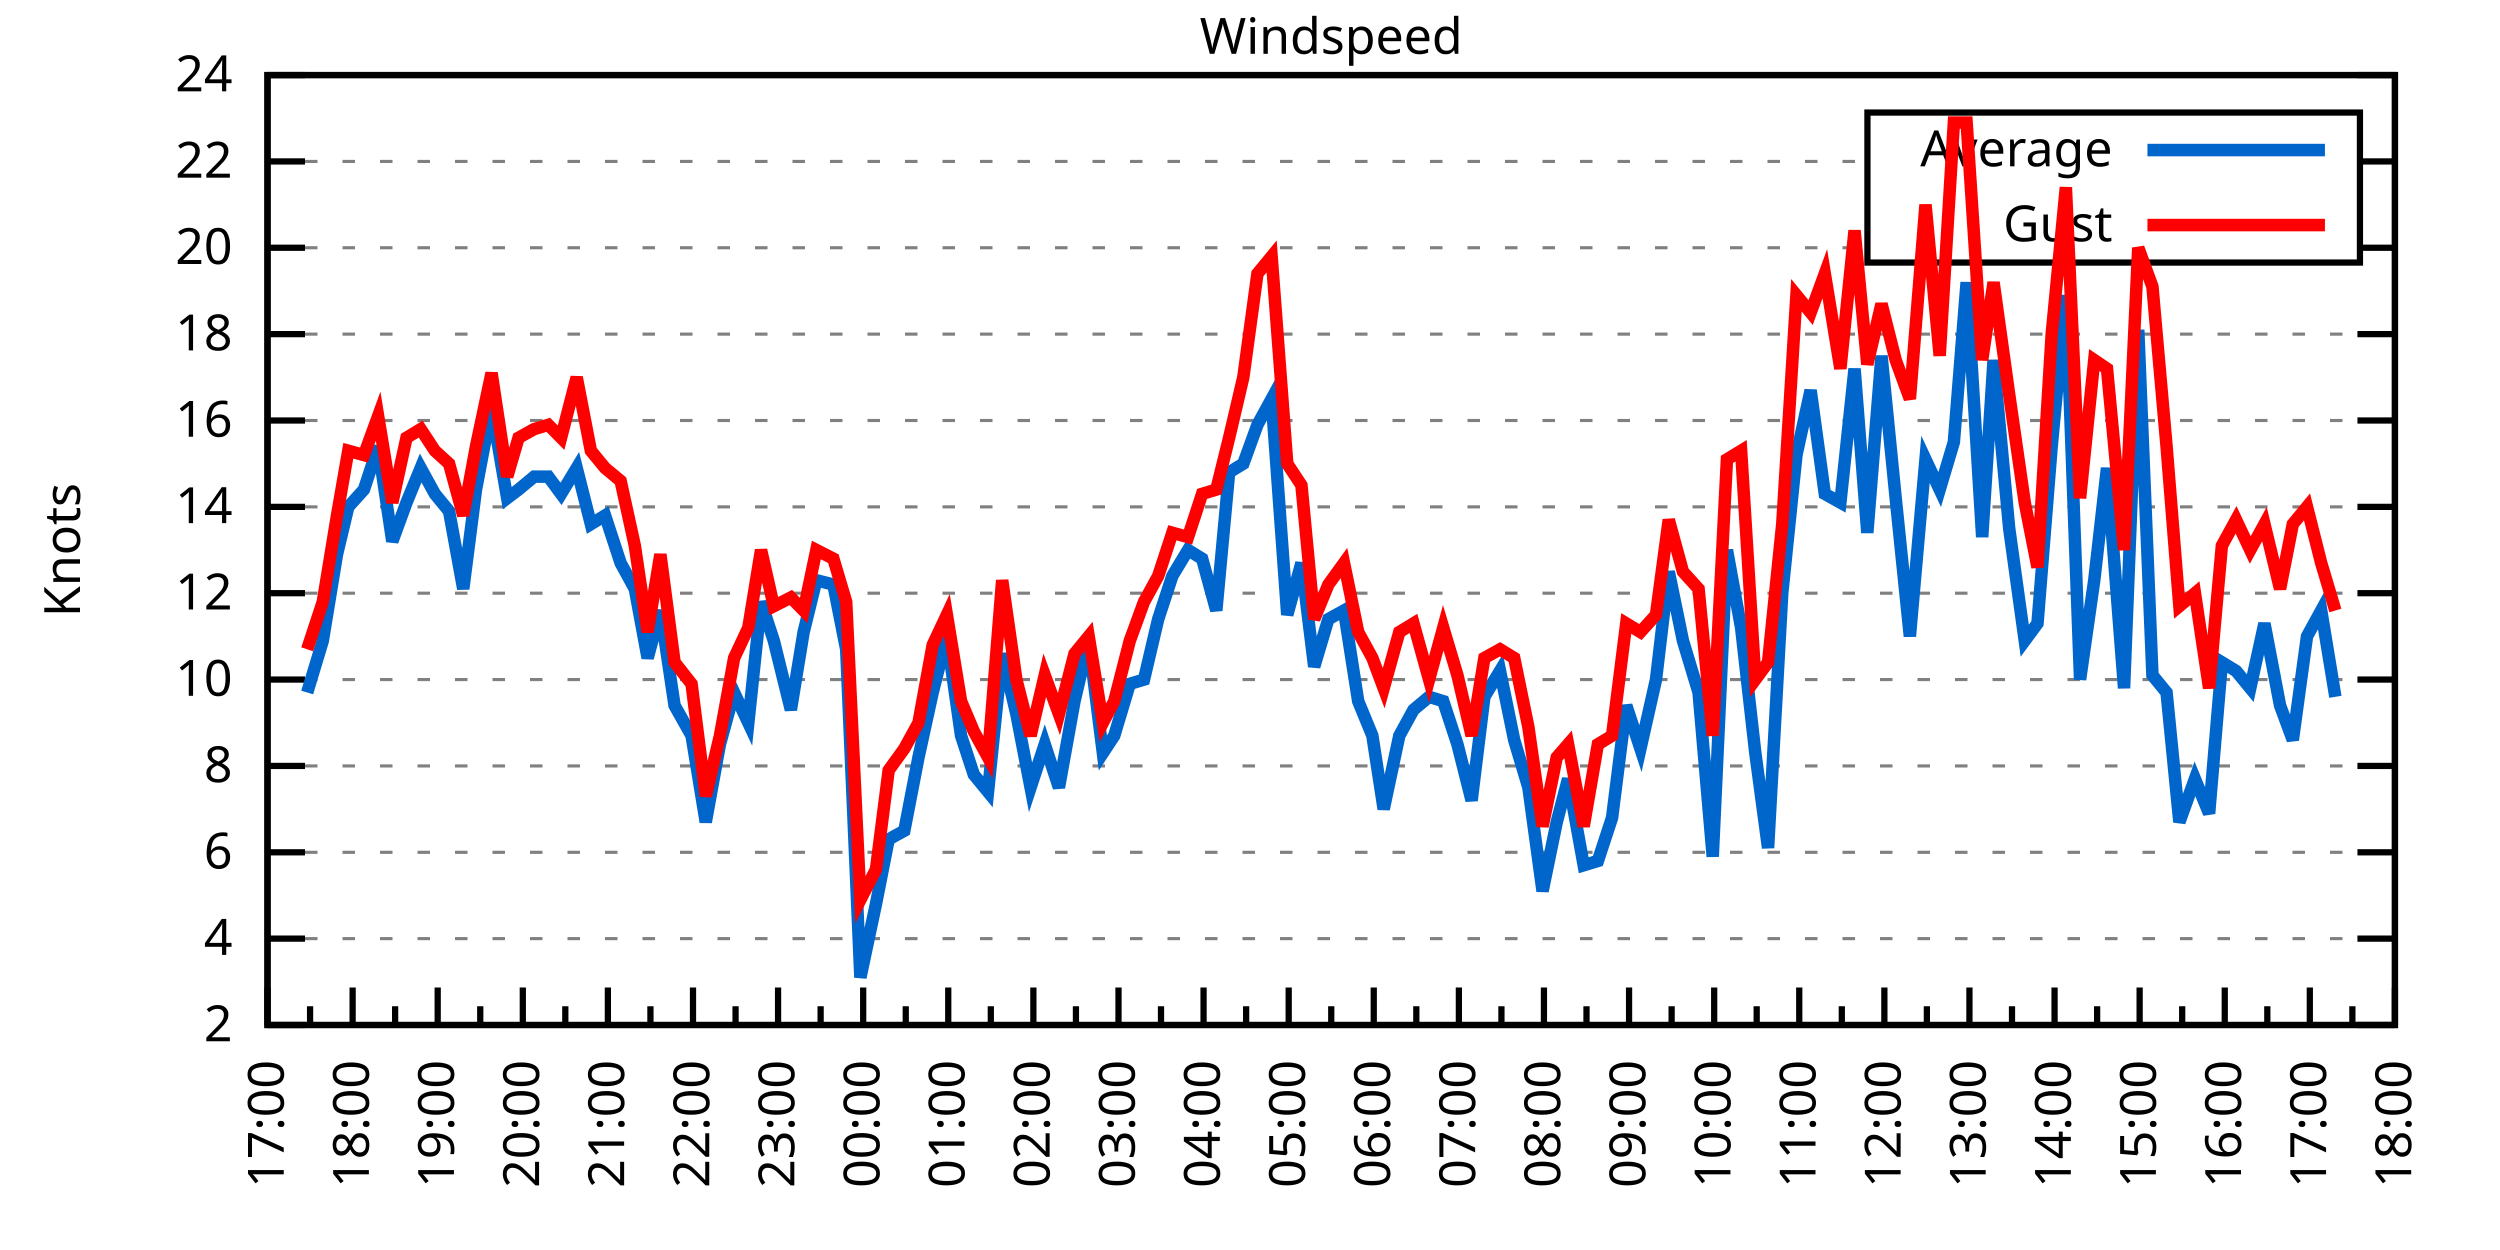
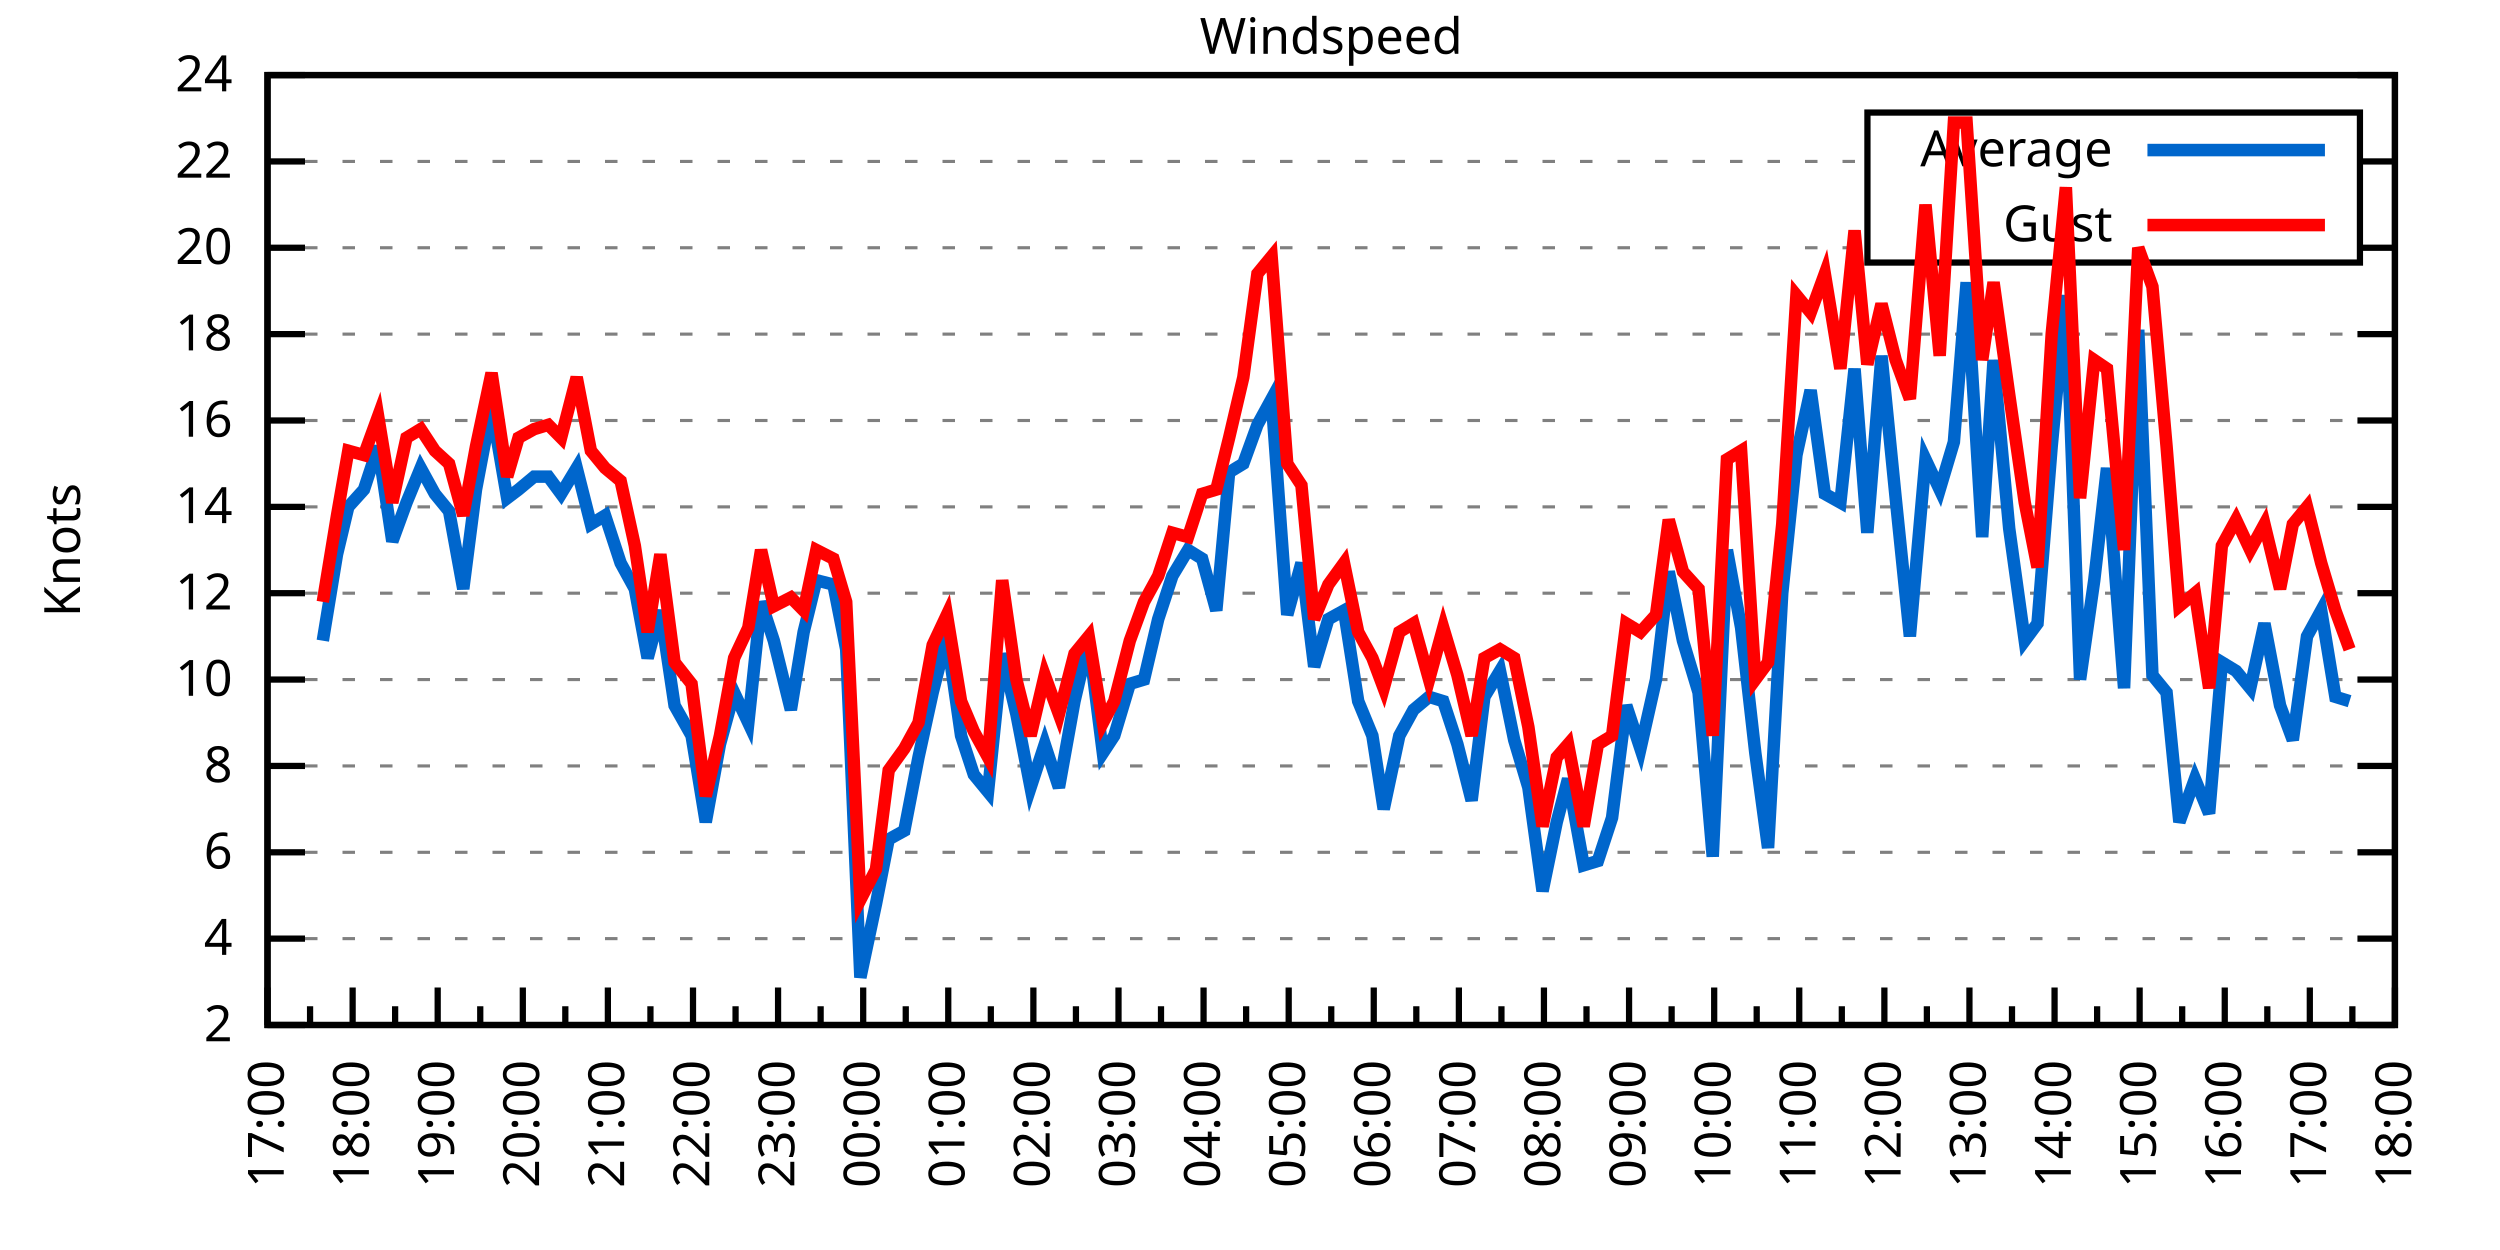
<svg xmlns="http://www.w3.org/2000/svg" xmlns:xlink="http://www.w3.org/1999/xlink" width="400" height="200" viewBox="0 0 400 200">
  <g id="gnuplot_canvas">
    <rect x="0" y="0" width="400" height="200" fill="none" />
    <defs>
      <circle id="gpDot" r="0.5" stroke-width="0.5" stroke="currentColor" />
      <path id="gpPt0" stroke-width="0.333" stroke="currentColor" d="M-1,0 h2 M0,-1 v2" />
      <path id="gpPt1" stroke-width="0.333" stroke="currentColor" d="M-1,-1 L1,1 M1,-1 L-1,1" />
      <path id="gpPt2" stroke-width="0.333" stroke="currentColor" d="M-1,0 L1,0 M0,-1 L0,1 M-1,-1 L1,1 M-1,1 L1,-1" />
      <rect id="gpPt3" stroke-width="0.333" stroke="currentColor" x="-1" y="-1" width="2" height="2" />
      <rect id="gpPt4" stroke-width="0.333" stroke="currentColor" fill="currentColor" x="-1" y="-1" width="2" height="2" />
      <circle id="gpPt5" stroke-width="0.333" stroke="currentColor" cx="0" cy="0" r="1" />
      <use xlink:href="#gpPt5" id="gpPt6" fill="currentColor" stroke="none" />
      <path id="gpPt7" stroke-width="0.333" stroke="currentColor" d="M0,-1.33 L-1.33,0.67 L1.33,0.67 z" />
      <use xlink:href="#gpPt7" id="gpPt8" fill="currentColor" stroke="none" />
      <use xlink:href="#gpPt7" id="gpPt9" stroke="currentColor" transform="rotate(180)" />
      <use xlink:href="#gpPt9" id="gpPt10" fill="currentColor" stroke="none" />
      <use xlink:href="#gpPt3" id="gpPt11" stroke="currentColor" transform="rotate(45)" />
      <use xlink:href="#gpPt11" id="gpPt12" fill="currentColor" stroke="none" />
      <path id="gpPt13" stroke-width="0.333" stroke="currentColor" d="M0,1.330 L1.265,0.411 L0.782,-1.067 L-0.782,-1.076 L-1.265,0.411 z" />
      <use xlink:href="#gpPt13" id="gpPt14" fill="currentColor" stroke="none" />
      <filter id="textbox" filterUnits="objectBoundingBox" x="0" y="0" height="1" width="1">
        <feFlood flood-color="white" flood-opacity="1" result="bgnd" />
        <feComposite in="SourceGraphic" in2="bgnd" operator="atop" />
      </filter>
      <filter id="greybox" filterUnits="objectBoundingBox" x="0" y="0" height="1" width="1">
        <feFlood flood-color="lightgrey" flood-opacity="1" result="grey" />
        <feComposite in="SourceGraphic" in2="grey" operator="atop" />
      </filter>
    </defs>
    <g fill="none" color="white" stroke="currentColor" stroke-width="1.00" stroke-linecap="butt" stroke-linejoin="miter">
</g>
    <g fill="none" color="black" stroke="currentColor" stroke-width="1.00" stroke-linecap="butt" stroke-linejoin="miter">
      <g stroke="none" shape-rendering="crispEdges">
        <polygon fill="rgb(255, 255, 255)" points="42.80,164.00 383.18,164.00 383.18,12.02 42.80,12.02 " />
      </g>
    </g>
    <g fill="none" color="black" stroke="currentColor" stroke-width="1.00" stroke-linecap="butt" stroke-linejoin="miter">
</g>
    <g fill="none" color="black" stroke="black" stroke-width="0.50" stroke-linecap="butt" stroke-linejoin="miter">
</g>
    <g fill="none" color="gray" stroke="currentColor" stroke-width="0.50" stroke-linecap="butt" stroke-linejoin="miter">
      <path stroke="gray" stroke-dasharray="2,4" class="gridline" d="M42.80,164.00 L383.19,164.00  " />
    </g>
    <g fill="none" color="gray" stroke="gray" stroke-width="1.00" stroke-linecap="butt" stroke-linejoin="miter">
</g>
    <g fill="none" color="black" stroke="currentColor" stroke-width="1.00" stroke-linecap="butt" stroke-linejoin="miter">
      <path stroke="black" d="M42.80,164.00 L48.80,164.00 M383.19,164.00 L377.19,164.00  " />
      <g transform="translate(37.20,166.60)" stroke="none" fill="black" font-family="Sans" font-size="8.00" text-anchor="end">
        <text>
          <tspan font-family="Sans"> 2</tspan>
        </text>
      </g>
    </g>
    <g fill="none" color="black" stroke="currentColor" stroke-width="1.00" stroke-linecap="butt" stroke-linejoin="miter">
</g>
    <g fill="none" color="black" stroke="black" stroke-width="0.50" stroke-linecap="butt" stroke-linejoin="miter">
</g>
    <g fill="none" color="gray" stroke="currentColor" stroke-width="0.50" stroke-linecap="butt" stroke-linejoin="miter">
      <path stroke="gray" stroke-dasharray="2,4" class="gridline" d="M42.80,150.18 L383.19,150.18  " />
    </g>
    <g fill="none" color="gray" stroke="gray" stroke-width="1.00" stroke-linecap="butt" stroke-linejoin="miter">
</g>
    <g fill="none" color="black" stroke="currentColor" stroke-width="1.00" stroke-linecap="butt" stroke-linejoin="miter">
      <path stroke="black" d="M42.80,150.18 L48.80,150.18 M383.19,150.18 L377.19,150.18  " />
      <g transform="translate(37.20,152.78)" stroke="none" fill="black" font-family="Sans" font-size="8.00" text-anchor="end">
        <text>
          <tspan font-family="Sans"> 4</tspan>
        </text>
      </g>
    </g>
    <g fill="none" color="black" stroke="currentColor" stroke-width="1.00" stroke-linecap="butt" stroke-linejoin="miter">
</g>
    <g fill="none" color="black" stroke="black" stroke-width="0.50" stroke-linecap="butt" stroke-linejoin="miter">
</g>
    <g fill="none" color="gray" stroke="currentColor" stroke-width="0.50" stroke-linecap="butt" stroke-linejoin="miter">
      <path stroke="gray" stroke-dasharray="2,4" class="gridline" d="M42.80,136.37 L383.19,136.37  " />
    </g>
    <g fill="none" color="gray" stroke="gray" stroke-width="1.00" stroke-linecap="butt" stroke-linejoin="miter">
</g>
    <g fill="none" color="black" stroke="currentColor" stroke-width="1.00" stroke-linecap="butt" stroke-linejoin="miter">
      <path stroke="black" d="M42.80,136.37 L48.80,136.37 M383.19,136.37 L377.19,136.37  " />
      <g transform="translate(37.20,138.97)" stroke="none" fill="black" font-family="Sans" font-size="8.00" text-anchor="end">
        <text>
          <tspan font-family="Sans"> 6</tspan>
        </text>
      </g>
    </g>
    <g fill="none" color="black" stroke="currentColor" stroke-width="1.00" stroke-linecap="butt" stroke-linejoin="miter">
</g>
    <g fill="none" color="black" stroke="black" stroke-width="0.50" stroke-linecap="butt" stroke-linejoin="miter">
</g>
    <g fill="none" color="gray" stroke="currentColor" stroke-width="0.50" stroke-linecap="butt" stroke-linejoin="miter">
      <path stroke="gray" stroke-dasharray="2,4" class="gridline" d="M42.80,122.55 L383.19,122.55  " />
    </g>
    <g fill="none" color="gray" stroke="gray" stroke-width="1.00" stroke-linecap="butt" stroke-linejoin="miter">
</g>
    <g fill="none" color="black" stroke="currentColor" stroke-width="1.00" stroke-linecap="butt" stroke-linejoin="miter">
      <path stroke="black" d="M42.80,122.55 L48.80,122.55 M383.19,122.55 L377.19,122.55  " />
      <g transform="translate(37.20,125.15)" stroke="none" fill="black" font-family="Sans" font-size="8.00" text-anchor="end">
        <text>
          <tspan font-family="Sans"> 8</tspan>
        </text>
      </g>
    </g>
    <g fill="none" color="black" stroke="currentColor" stroke-width="1.00" stroke-linecap="butt" stroke-linejoin="miter">
</g>
    <g fill="none" color="black" stroke="black" stroke-width="0.50" stroke-linecap="butt" stroke-linejoin="miter">
</g>
    <g fill="none" color="gray" stroke="currentColor" stroke-width="0.50" stroke-linecap="butt" stroke-linejoin="miter">
      <path stroke="gray" stroke-dasharray="2,4" class="gridline" d="M42.80,108.73 L383.19,108.73  " />
    </g>
    <g fill="none" color="gray" stroke="gray" stroke-width="1.00" stroke-linecap="butt" stroke-linejoin="miter">
</g>
    <g fill="none" color="black" stroke="currentColor" stroke-width="1.00" stroke-linecap="butt" stroke-linejoin="miter">
      <path stroke="black" d="M42.80,108.73 L48.80,108.73 M383.19,108.73 L377.19,108.73  " />
      <g transform="translate(37.20,111.33)" stroke="none" fill="black" font-family="Sans" font-size="8.00" text-anchor="end">
        <text>
          <tspan font-family="Sans"> 10</tspan>
        </text>
      </g>
    </g>
    <g fill="none" color="black" stroke="currentColor" stroke-width="1.00" stroke-linecap="butt" stroke-linejoin="miter">
</g>
    <g fill="none" color="black" stroke="black" stroke-width="0.50" stroke-linecap="butt" stroke-linejoin="miter">
</g>
    <g fill="none" color="gray" stroke="currentColor" stroke-width="0.50" stroke-linecap="butt" stroke-linejoin="miter">
      <path stroke="gray" stroke-dasharray="2,4" class="gridline" d="M42.80,94.91 L383.19,94.91  " />
    </g>
    <g fill="none" color="gray" stroke="gray" stroke-width="1.00" stroke-linecap="butt" stroke-linejoin="miter">
</g>
    <g fill="none" color="black" stroke="currentColor" stroke-width="1.00" stroke-linecap="butt" stroke-linejoin="miter">
      <path stroke="black" d="M42.80,94.91 L48.80,94.91 M383.19,94.91 L377.19,94.91  " />
      <g transform="translate(37.20,97.51)" stroke="none" fill="black" font-family="Sans" font-size="8.00" text-anchor="end">
        <text>
          <tspan font-family="Sans"> 12</tspan>
        </text>
      </g>
    </g>
    <g fill="none" color="black" stroke="currentColor" stroke-width="1.00" stroke-linecap="butt" stroke-linejoin="miter">
</g>
    <g fill="none" color="black" stroke="black" stroke-width="0.50" stroke-linecap="butt" stroke-linejoin="miter">
</g>
    <g fill="none" color="gray" stroke="currentColor" stroke-width="0.50" stroke-linecap="butt" stroke-linejoin="miter">
      <path stroke="gray" stroke-dasharray="2,4" class="gridline" d="M42.80,81.10 L383.19,81.10  " />
    </g>
    <g fill="none" color="gray" stroke="gray" stroke-width="1.00" stroke-linecap="butt" stroke-linejoin="miter">
</g>
    <g fill="none" color="black" stroke="currentColor" stroke-width="1.00" stroke-linecap="butt" stroke-linejoin="miter">
      <path stroke="black" d="M42.80,81.10 L48.80,81.10 M383.19,81.10 L377.19,81.10  " />
      <g transform="translate(37.20,83.70)" stroke="none" fill="black" font-family="Sans" font-size="8.00" text-anchor="end">
        <text>
          <tspan font-family="Sans"> 14</tspan>
        </text>
      </g>
    </g>
    <g fill="none" color="black" stroke="currentColor" stroke-width="1.00" stroke-linecap="butt" stroke-linejoin="miter">
</g>
    <g fill="none" color="black" stroke="black" stroke-width="0.50" stroke-linecap="butt" stroke-linejoin="miter">
</g>
    <g fill="none" color="gray" stroke="currentColor" stroke-width="0.50" stroke-linecap="butt" stroke-linejoin="miter">
      <path stroke="gray" stroke-dasharray="2,4" class="gridline" d="M42.80,67.28 L383.19,67.28  " />
    </g>
    <g fill="none" color="gray" stroke="gray" stroke-width="1.00" stroke-linecap="butt" stroke-linejoin="miter">
</g>
    <g fill="none" color="black" stroke="currentColor" stroke-width="1.00" stroke-linecap="butt" stroke-linejoin="miter">
      <path stroke="black" d="M42.80,67.28 L48.80,67.28 M383.19,67.28 L377.19,67.28  " />
      <g transform="translate(37.20,69.88)" stroke="none" fill="black" font-family="Sans" font-size="8.00" text-anchor="end">
        <text>
          <tspan font-family="Sans"> 16</tspan>
        </text>
      </g>
    </g>
    <g fill="none" color="black" stroke="currentColor" stroke-width="1.00" stroke-linecap="butt" stroke-linejoin="miter">
</g>
    <g fill="none" color="black" stroke="black" stroke-width="0.50" stroke-linecap="butt" stroke-linejoin="miter">
</g>
    <g fill="none" color="gray" stroke="currentColor" stroke-width="0.50" stroke-linecap="butt" stroke-linejoin="miter">
      <path stroke="gray" stroke-dasharray="2,4" class="gridline" d="M42.80,53.46 L383.19,53.46  " />
    </g>
    <g fill="none" color="gray" stroke="gray" stroke-width="1.00" stroke-linecap="butt" stroke-linejoin="miter">
</g>
    <g fill="none" color="black" stroke="currentColor" stroke-width="1.00" stroke-linecap="butt" stroke-linejoin="miter">
      <path stroke="black" d="M42.80,53.46 L48.80,53.46 M383.19,53.46 L377.19,53.46  " />
      <g transform="translate(37.20,56.06)" stroke="none" fill="black" font-family="Sans" font-size="8.00" text-anchor="end">
        <text>
          <tspan font-family="Sans"> 18</tspan>
        </text>
      </g>
    </g>
    <g fill="none" color="black" stroke="currentColor" stroke-width="1.00" stroke-linecap="butt" stroke-linejoin="miter">
</g>
    <g fill="none" color="black" stroke="black" stroke-width="0.50" stroke-linecap="butt" stroke-linejoin="miter">
</g>
    <g fill="none" color="gray" stroke="currentColor" stroke-width="0.50" stroke-linecap="butt" stroke-linejoin="miter">
      <path stroke="gray" stroke-dasharray="2,4" class="gridline" d="M42.80,39.64 L298.79,39.64 M377.59,39.64 L383.19,39.64  " />
    </g>
    <g fill="none" color="gray" stroke="gray" stroke-width="1.00" stroke-linecap="butt" stroke-linejoin="miter">
</g>
    <g fill="none" color="black" stroke="currentColor" stroke-width="1.00" stroke-linecap="butt" stroke-linejoin="miter">
      <path stroke="black" d="M42.80,39.64 L48.80,39.64 M383.19,39.64 L377.19,39.64  " />
      <g transform="translate(37.20,42.24)" stroke="none" fill="black" font-family="Sans" font-size="8.00" text-anchor="end">
        <text>
          <tspan font-family="Sans"> 20</tspan>
        </text>
      </g>
    </g>
    <g fill="none" color="black" stroke="currentColor" stroke-width="1.00" stroke-linecap="butt" stroke-linejoin="miter">
</g>
    <g fill="none" color="black" stroke="black" stroke-width="0.50" stroke-linecap="butt" stroke-linejoin="miter">
</g>
    <g fill="none" color="gray" stroke="currentColor" stroke-width="0.50" stroke-linecap="butt" stroke-linejoin="miter">
      <path stroke="gray" stroke-dasharray="2,4" class="gridline" d="M42.80,25.83 L298.79,25.83 M377.59,25.83 L383.19,25.83  " />
    </g>
    <g fill="none" color="gray" stroke="gray" stroke-width="1.00" stroke-linecap="butt" stroke-linejoin="miter">
</g>
    <g fill="none" color="black" stroke="currentColor" stroke-width="1.00" stroke-linecap="butt" stroke-linejoin="miter">
      <path stroke="black" d="M42.80,25.83 L48.80,25.83 M383.19,25.83 L377.19,25.83  " />
      <g transform="translate(37.20,28.43)" stroke="none" fill="black" font-family="Sans" font-size="8.00" text-anchor="end">
        <text>
          <tspan font-family="Sans"> 22</tspan>
        </text>
      </g>
    </g>
    <g fill="none" color="black" stroke="currentColor" stroke-width="1.00" stroke-linecap="butt" stroke-linejoin="miter">
</g>
    <g fill="none" color="black" stroke="black" stroke-width="0.50" stroke-linecap="butt" stroke-linejoin="miter">
</g>
    <g fill="none" color="gray" stroke="currentColor" stroke-width="0.50" stroke-linecap="butt" stroke-linejoin="miter">
      <path stroke="gray" stroke-dasharray="2,4" class="gridline" d="M42.80,12.01 L383.19,12.01  " />
    </g>
    <g fill="none" color="gray" stroke="gray" stroke-width="1.00" stroke-linecap="butt" stroke-linejoin="miter">
</g>
    <g fill="none" color="black" stroke="currentColor" stroke-width="1.00" stroke-linecap="butt" stroke-linejoin="miter">
      <path stroke="black" d="M42.80,12.01 L48.80,12.01 M383.19,12.01 L377.19,12.01  " />
      <g transform="translate(37.20,14.61)" stroke="none" fill="black" font-family="Sans" font-size="8.00" text-anchor="end">
        <text>
          <tspan font-family="Sans"> 24</tspan>
        </text>
      </g>
    </g>
    <g fill="none" color="black" stroke="currentColor" stroke-width="1.00" stroke-linecap="butt" stroke-linejoin="miter">
      <path stroke="black" d="M42.80,164.00 L42.80,158.00  " />
      <g transform="translate(45.40,169.60) rotate(270)" stroke="none" fill="black" font-family="Sans" font-size="8.00" text-anchor="end">
        <text>
          <tspan font-family="Sans">17:00</tspan>
        </text>
      </g>
    </g>
    <g fill="none" color="black" stroke="currentColor" stroke-width="1.00" stroke-linecap="butt" stroke-linejoin="miter">
      <path stroke="black" d="M49.61,164.00 L49.61,161.00 M56.42,164.00 L56.42,158.00  " />
      <g transform="translate(59.02,169.60) rotate(270)" stroke="none" fill="black" font-family="Sans" font-size="8.00" text-anchor="end">
        <text>
          <tspan font-family="Sans">18:00</tspan>
        </text>
      </g>
    </g>
    <g fill="none" color="black" stroke="currentColor" stroke-width="1.00" stroke-linecap="butt" stroke-linejoin="miter">
      <path stroke="black" d="M63.22,164.00 L63.22,161.00 M70.03,164.00 L70.03,158.00  " />
      <g transform="translate(72.63,169.60) rotate(270)" stroke="none" fill="black" font-family="Sans" font-size="8.00" text-anchor="end">
        <text>
          <tspan font-family="Sans">19:00</tspan>
        </text>
      </g>
    </g>
    <g fill="none" color="black" stroke="currentColor" stroke-width="1.00" stroke-linecap="butt" stroke-linejoin="miter">
      <path stroke="black" d="M76.84,164.00 L76.84,161.00 M83.65,164.00 L83.65,158.00  " />
      <g transform="translate(86.25,169.60) rotate(270)" stroke="none" fill="black" font-family="Sans" font-size="8.00" text-anchor="end">
        <text>
          <tspan font-family="Sans">20:00</tspan>
        </text>
      </g>
    </g>
    <g fill="none" color="black" stroke="currentColor" stroke-width="1.00" stroke-linecap="butt" stroke-linejoin="miter">
      <path stroke="black" d="M90.45,164.00 L90.45,161.00 M97.26,164.00 L97.26,158.00  " />
      <g transform="translate(99.86,169.60) rotate(270)" stroke="none" fill="black" font-family="Sans" font-size="8.00" text-anchor="end">
        <text>
          <tspan font-family="Sans">21:00</tspan>
        </text>
      </g>
    </g>
    <g fill="none" color="black" stroke="currentColor" stroke-width="1.00" stroke-linecap="butt" stroke-linejoin="miter">
      <path stroke="black" d="M104.07,164.00 L104.07,161.00 M110.88,164.00 L110.88,158.00  " />
      <g transform="translate(113.48,169.60) rotate(270)" stroke="none" fill="black" font-family="Sans" font-size="8.00" text-anchor="end">
        <text>
          <tspan font-family="Sans">22:00</tspan>
        </text>
      </g>
    </g>
    <g fill="none" color="black" stroke="currentColor" stroke-width="1.00" stroke-linecap="butt" stroke-linejoin="miter">
      <path stroke="black" d="M117.69,164.00 L117.69,161.00 M124.49,164.00 L124.49,158.00  " />
      <g transform="translate(127.09,169.60) rotate(270)" stroke="none" fill="black" font-family="Sans" font-size="8.00" text-anchor="end">
        <text>
          <tspan font-family="Sans">23:00</tspan>
        </text>
      </g>
    </g>
    <g fill="none" color="black" stroke="currentColor" stroke-width="1.00" stroke-linecap="butt" stroke-linejoin="miter">
      <path stroke="black" d="M131.30,164.00 L131.30,161.00 M138.11,164.00 L138.11,158.00  " />
      <g transform="translate(140.71,169.60) rotate(270)" stroke="none" fill="black" font-family="Sans" font-size="8.00" text-anchor="end">
        <text>
          <tspan font-family="Sans">00:00</tspan>
        </text>
      </g>
    </g>
    <g fill="none" color="black" stroke="currentColor" stroke-width="1.00" stroke-linecap="butt" stroke-linejoin="miter">
      <path stroke="black" d="M144.92,164.00 L144.92,161.00 M151.72,164.00 L151.72,158.00  " />
      <g transform="translate(154.32,169.60) rotate(270)" stroke="none" fill="black" font-family="Sans" font-size="8.00" text-anchor="end">
        <text>
          <tspan font-family="Sans">01:00</tspan>
        </text>
      </g>
    </g>
    <g fill="none" color="black" stroke="currentColor" stroke-width="1.00" stroke-linecap="butt" stroke-linejoin="miter">
      <path stroke="black" d="M158.53,164.00 L158.53,161.00 M165.34,164.00 L165.34,158.00  " />
      <g transform="translate(167.94,169.60) rotate(270)" stroke="none" fill="black" font-family="Sans" font-size="8.00" text-anchor="end">
        <text>
          <tspan font-family="Sans">02:00</tspan>
        </text>
      </g>
    </g>
    <g fill="none" color="black" stroke="currentColor" stroke-width="1.00" stroke-linecap="butt" stroke-linejoin="miter">
      <path stroke="black" d="M172.15,164.00 L172.15,161.00 M178.96,164.00 L178.96,158.00  " />
      <g transform="translate(181.56,169.60) rotate(270)" stroke="none" fill="black" font-family="Sans" font-size="8.00" text-anchor="end">
        <text>
          <tspan font-family="Sans">03:00</tspan>
        </text>
      </g>
    </g>
    <g fill="none" color="black" stroke="currentColor" stroke-width="1.00" stroke-linecap="butt" stroke-linejoin="miter">
      <path stroke="black" d="M185.76,164.00 L185.76,161.00 M192.57,164.00 L192.57,158.00  " />
      <g transform="translate(195.17,169.60) rotate(270)" stroke="none" fill="black" font-family="Sans" font-size="8.00" text-anchor="end">
        <text>
          <tspan font-family="Sans">04:00</tspan>
        </text>
      </g>
    </g>
    <g fill="none" color="black" stroke="currentColor" stroke-width="1.00" stroke-linecap="butt" stroke-linejoin="miter">
      <path stroke="black" d="M199.38,164.00 L199.38,161.00 M206.19,164.00 L206.19,158.00  " />
      <g transform="translate(208.79,169.60) rotate(270)" stroke="none" fill="black" font-family="Sans" font-size="8.00" text-anchor="end">
        <text>
          <tspan font-family="Sans">05:00</tspan>
        </text>
      </g>
    </g>
    <g fill="none" color="black" stroke="currentColor" stroke-width="1.00" stroke-linecap="butt" stroke-linejoin="miter">
      <path stroke="black" d="M213.00,164.00 L213.00,161.00 M219.80,164.00 L219.80,158.00  " />
      <g transform="translate(222.40,169.60) rotate(270)" stroke="none" fill="black" font-family="Sans" font-size="8.00" text-anchor="end">
        <text>
          <tspan font-family="Sans">06:00</tspan>
        </text>
      </g>
    </g>
    <g fill="none" color="black" stroke="currentColor" stroke-width="1.00" stroke-linecap="butt" stroke-linejoin="miter">
      <path stroke="black" d="M226.61,164.00 L226.61,161.00 M233.42,164.00 L233.42,158.00  " />
      <g transform="translate(236.02,169.60) rotate(270)" stroke="none" fill="black" font-family="Sans" font-size="8.00" text-anchor="end">
        <text>
          <tspan font-family="Sans">07:00</tspan>
        </text>
      </g>
    </g>
    <g fill="none" color="black" stroke="currentColor" stroke-width="1.00" stroke-linecap="butt" stroke-linejoin="miter">
      <path stroke="black" d="M240.23,164.00 L240.23,161.00 M247.03,164.00 L247.03,158.00  " />
      <g transform="translate(249.63,169.60) rotate(270)" stroke="none" fill="black" font-family="Sans" font-size="8.00" text-anchor="end">
        <text>
          <tspan font-family="Sans">08:00</tspan>
        </text>
      </g>
    </g>
    <g fill="none" color="black" stroke="currentColor" stroke-width="1.00" stroke-linecap="butt" stroke-linejoin="miter">
      <path stroke="black" d="M253.84,164.00 L253.84,161.00 M260.65,164.00 L260.65,158.00  " />
      <g transform="translate(263.25,169.60) rotate(270)" stroke="none" fill="black" font-family="Sans" font-size="8.00" text-anchor="end">
        <text>
          <tspan font-family="Sans">09:00</tspan>
        </text>
      </g>
    </g>
    <g fill="none" color="black" stroke="currentColor" stroke-width="1.00" stroke-linecap="butt" stroke-linejoin="miter">
      <path stroke="black" d="M267.46,164.00 L267.46,161.00 M274.27,164.00 L274.27,158.00  " />
      <g transform="translate(276.87,169.60) rotate(270)" stroke="none" fill="black" font-family="Sans" font-size="8.00" text-anchor="end">
        <text>
          <tspan font-family="Sans">10:00</tspan>
        </text>
      </g>
    </g>
    <g fill="none" color="black" stroke="currentColor" stroke-width="1.00" stroke-linecap="butt" stroke-linejoin="miter">
      <path stroke="black" d="M281.07,164.00 L281.07,161.00 M287.88,164.00 L287.88,158.00  " />
      <g transform="translate(290.48,169.60) rotate(270)" stroke="none" fill="black" font-family="Sans" font-size="8.00" text-anchor="end">
        <text>
          <tspan font-family="Sans">11:00</tspan>
        </text>
      </g>
    </g>
    <g fill="none" color="black" stroke="currentColor" stroke-width="1.00" stroke-linecap="butt" stroke-linejoin="miter">
      <path stroke="black" d="M294.69,164.00 L294.69,161.00 M301.50,164.00 L301.50,158.00  " />
      <g transform="translate(304.10,169.60) rotate(270)" stroke="none" fill="black" font-family="Sans" font-size="8.00" text-anchor="end">
        <text>
          <tspan font-family="Sans">12:00</tspan>
        </text>
      </g>
    </g>
    <g fill="none" color="black" stroke="currentColor" stroke-width="1.00" stroke-linecap="butt" stroke-linejoin="miter">
      <path stroke="black" d="M308.30,164.00 L308.30,161.00 M315.11,164.00 L315.11,158.00  " />
      <g transform="translate(317.71,169.60) rotate(270)" stroke="none" fill="black" font-family="Sans" font-size="8.00" text-anchor="end">
        <text>
          <tspan font-family="Sans">13:00</tspan>
        </text>
      </g>
    </g>
    <g fill="none" color="black" stroke="currentColor" stroke-width="1.00" stroke-linecap="butt" stroke-linejoin="miter">
      <path stroke="black" d="M321.92,164.00 L321.92,161.00 M328.73,164.00 L328.73,158.00  " />
      <g transform="translate(331.33,169.60) rotate(270)" stroke="none" fill="black" font-family="Sans" font-size="8.00" text-anchor="end">
        <text>
          <tspan font-family="Sans">14:00</tspan>
        </text>
      </g>
    </g>
    <g fill="none" color="black" stroke="currentColor" stroke-width="1.00" stroke-linecap="butt" stroke-linejoin="miter">
      <path stroke="black" d="M335.54,164.00 L335.54,161.00 M342.34,164.00 L342.34,158.00  " />
      <g transform="translate(344.94,169.60) rotate(270)" stroke="none" fill="black" font-family="Sans" font-size="8.00" text-anchor="end">
        <text>
          <tspan font-family="Sans">15:00</tspan>
        </text>
      </g>
    </g>
    <g fill="none" color="black" stroke="currentColor" stroke-width="1.00" stroke-linecap="butt" stroke-linejoin="miter">
      <path stroke="black" d="M349.15,164.00 L349.15,161.00 M355.96,164.00 L355.96,158.00  " />
      <g transform="translate(358.56,169.60) rotate(270)" stroke="none" fill="black" font-family="Sans" font-size="8.00" text-anchor="end">
        <text>
          <tspan font-family="Sans">16:00</tspan>
        </text>
      </g>
    </g>
    <g fill="none" color="black" stroke="currentColor" stroke-width="1.00" stroke-linecap="butt" stroke-linejoin="miter">
      <path stroke="black" d="M362.77,164.00 L362.77,161.00 M369.57,164.00 L369.57,158.00  " />
      <g transform="translate(372.17,169.60) rotate(270)" stroke="none" fill="black" font-family="Sans" font-size="8.00" text-anchor="end">
        <text>
          <tspan font-family="Sans">17:00</tspan>
        </text>
      </g>
    </g>
    <g fill="none" color="black" stroke="currentColor" stroke-width="1.00" stroke-linecap="butt" stroke-linejoin="miter">
      <path stroke="black" d="M376.38,164.00 L376.38,161.00 M383.19,164.00 L383.19,158.00  " />
      <g transform="translate(385.79,169.60) rotate(270)" stroke="none" fill="black" font-family="Sans" font-size="8.00" text-anchor="end">
        <text>
          <tspan font-family="Sans">18:00</tspan>
        </text>
      </g>
    </g>
    <g fill="none" color="black" stroke="currentColor" stroke-width="1.00" stroke-linecap="butt" stroke-linejoin="miter">
</g>
    <g fill="none" color="black" stroke="currentColor" stroke-width="1.00" stroke-linecap="butt" stroke-linejoin="miter">
      <path stroke="black" d="M42.80,12.01 L42.80,164.00 L383.19,164.00 L383.19,12.01 L42.80,12.01 Z  " />
    </g>
    <g fill="none" color="black" stroke="currentColor" stroke-width="1.00" stroke-linecap="butt" stroke-linejoin="miter">
      <g transform="translate(12.80,88.01) rotate(270)" stroke="none" fill="black" font-family="Sans" font-size="8.00" text-anchor="middle">
        <text>
          <tspan font-family="Sans">Knots</tspan>
        </text>
      </g>
    </g>
    <g fill="none" color="black" stroke="currentColor" stroke-width="1.00" stroke-linecap="butt" stroke-linejoin="miter">
</g>
    <g fill="none" color="black" stroke="currentColor" stroke-width="1.00" stroke-linecap="butt" stroke-linejoin="miter">
      <path stroke="black" d="M298.79,42.01 L298.79,18.01 L377.59,18.01 L377.59,42.01 L298.79,42.01 Z  " />
    </g>
    <g id="Windspeed_plot_1">
      <g fill="none" color="white" stroke="black" stroke-width="2.00" stroke-linecap="butt" stroke-linejoin="miter">
</g>
      <g fill="none" color="black" stroke="currentColor" stroke-width="2.00" stroke-linecap="butt" stroke-linejoin="miter">
        <g transform="translate(337.99,26.61)" stroke="none" fill="black" font-family="Sans" font-size="8.00" text-anchor="end">
          <text>
            <tspan font-family="Sans">Average</tspan>
          </text>
        </g>
      </g>
      <g fill="none" color="black" stroke="currentColor" stroke-width="2.00" stroke-linecap="butt" stroke-linejoin="miter">
-         <path stroke="rgb(  0, 102, 204)" d="M343.59,24.01 L371.99,24.01 M49.15,110.80 L51.65,102.51 L53.92,88.70 L55.73,81.10 L58.23,78.33 L60.50,71.42   L62.77,86.62 L65.04,80.41 L67.31,74.88 L69.58,79.02 L71.85,81.79 L74.12,94.22 L76.16,78.33 L78.65,65.21   L81.15,79.71 L82.97,78.33 L85.46,76.26 L87.73,76.26 L89.77,79.02 L92.27,74.88 L94.54,83.86 L96.81,82.48   L99.30,90.08 L101.57,94.22 L103.62,105.28 L105.66,97.68 L107.93,112.88 L110.65,117.71 L112.92,131.53 L115.19,119.09   L117.46,110.80 L119.73,115.64 L121.77,96.30 L123.81,102.51 L126.54,113.57 L128.58,101.13 L130.62,92.84 L133.34,93.53   L135.39,103.89 L137.66,156.40 L140.15,144.66 L142.19,134.29 L144.69,132.91 L146.96,121.17 L149.23,110.80 L151.50,101.82   L153.77,117.71 L155.81,123.93 L158.08,126.69 L160.35,104.59 L162.62,114.26 L164.89,126.00 L167.16,119.09 L169.43,126.00   L171.92,112.19 L174.19,102.51 L176.46,120.48 L178.28,117.71 L180.77,109.42 L183.04,108.73 L185.31,99.06 L187.58,92.15   L190.08,88.00 L192.34,89.39 L194.61,97.68 L196.66,75.57 L198.93,74.19 L201.19,67.97 L203.46,63.82 L205.96,98.37   L208.23,90.08 L210.27,106.66 L212.54,99.06 L215.04,97.68 L217.31,112.19 L219.58,117.71 L221.39,129.46 L223.89,117.71   L226.16,113.57 L228.65,111.49 L230.92,112.19 L233.19,119.09 L235.46,128.08 L237.50,111.49 L240.00,107.35 L242.27,118.40   L244.54,126.00 L246.81,142.58 L249.08,131.53 L250.89,124.62 L253.39,138.44 L255.66,137.75 L257.93,130.84 L260.20,112.88   L262.47,119.78 L264.96,108.73 L267.00,91.46 L269.27,102.51 L271.77,110.80 L274.04,137.06 L276.31,88.00 L278.58,100.44   L280.85,120.48 L282.89,135.67 L285.16,94.91 L287.43,72.81 L289.70,62.44 L291.97,79.02 L294.46,80.41 L296.73,58.99   L298.77,85.24 L301.04,56.92 L303.31,79.71 L305.58,101.82 L308.08,73.50 L310.35,78.33 L312.62,70.73 L314.66,45.17   L317.15,85.93 L318.97,57.61 L321.47,84.55 L323.96,102.51 L326.00,99.75 L328.27,71.42 L330.54,47.24 L332.81,108.73   L335.08,92.84 L337.12,74.88 L339.85,110.11 L342.12,52.77 L344.39,108.04 L346.65,110.80 L348.70,131.53 L351.19,124.62   L353.46,130.15 L355.50,105.97 L357.77,107.35 L360.04,110.11 L362.31,99.75 L364.81,112.88 L366.85,118.40 L369.12,101.82   L371.39,97.68 L373.66,111.49  " />
+         <path stroke="rgb(  0, 102, 204)" d="M343.59,24.01 L371.99,24.01 M51.65,102.51 L53.92,88.70 L55.73,81.10 L58.23,78.33 L60.50,71.42 L62.77,86.62   L65.04,80.41 L67.31,74.88 L69.58,79.02 L71.85,81.79 L74.12,94.22 L76.16,78.33 L78.65,65.21 L81.15,79.71   L82.97,78.33 L85.46,76.26 L87.73,76.26 L89.77,79.02 L92.27,74.88 L94.54,83.86 L96.81,82.48 L99.30,90.08   L101.57,94.22 L103.62,105.28 L105.66,97.68 L107.93,112.88 L110.65,117.71 L112.92,131.53 L115.19,119.09 L117.46,110.80   L119.73,115.64 L121.77,96.30 L123.81,102.51 L126.54,113.57 L128.58,101.13 L130.62,92.84 L133.34,93.53 L135.39,103.89   L137.66,156.40 L140.15,144.66 L142.19,134.29 L144.69,132.91 L146.96,121.17 L149.23,110.80 L151.50,101.82 L153.77,117.71   L155.81,123.93 L158.08,126.69 L160.35,104.59 L162.62,114.26 L164.89,126.00 L167.16,119.09 L169.43,126.00 L171.92,112.19   L174.19,102.51 L176.46,120.48 L178.28,117.71 L180.77,109.42 L183.04,108.73 L185.31,99.06 L187.58,92.15 L190.08,88.00   L192.34,89.39 L194.61,97.68 L196.66,75.57 L198.93,74.19 L201.19,67.97 L203.46,63.82 L205.96,98.37 L208.23,90.08   L210.27,106.66 L212.54,99.06 L215.04,97.68 L217.31,112.19 L219.58,117.71 L221.39,129.46 L223.89,117.71 L226.16,113.57   L228.65,111.49 L230.92,112.19 L233.19,119.09 L235.46,128.08 L237.50,111.49 L240.00,107.35 L242.27,118.40 L244.54,126.00   L246.81,142.58 L249.08,131.53 L250.89,124.62 L253.39,138.44 L255.66,137.75 L257.93,130.84 L260.20,112.88 L262.47,119.78   L264.96,108.73 L267.00,91.46 L269.27,102.51 L271.77,110.80 L274.04,137.06 L276.31,88.00 L278.58,100.44 L280.85,120.48   L282.89,135.67 L285.16,94.91 L287.43,72.81 L289.70,62.44 L291.97,79.02 L294.46,80.41 L296.73,58.99 L298.77,85.24   L301.04,56.92 L303.31,79.71 L305.58,101.82 L308.08,73.50 L310.35,78.33 L312.62,70.73 L314.66,45.17 L317.15,85.93   L318.97,57.61 L321.47,84.55 L323.96,102.51 L326.00,99.75 L328.27,71.42 L330.54,47.24 L332.81,108.73 L335.08,92.84   L337.12,74.88 L339.85,110.11 L342.12,52.77 L344.39,108.04 L346.65,110.80 L348.70,131.53 L351.19,124.62 L353.46,130.15   L355.50,105.97 L357.77,107.35 L360.04,110.11 L362.31,99.75 L364.81,112.88 L366.85,118.40 L369.12,101.82 L371.39,97.68   L373.66,111.49 L375.93,112.19  " />
      </g>
    </g>
    <g id="Windspeed_plot_2">
      <g fill="none" color="black" stroke="currentColor" stroke-width="2.00" stroke-linecap="butt" stroke-linejoin="miter">
        <g transform="translate(337.99,38.61)" stroke="none" fill="black" font-family="Sans" font-size="8.00" text-anchor="end">
          <text>
            <tspan font-family="Sans">Gust</tspan>
          </text>
        </g>
      </g>
      <g fill="none" color="black" stroke="currentColor" stroke-width="2.00" stroke-linecap="butt" stroke-linejoin="miter">
-         <path stroke="rgb(255,   0,   0)" d="M343.59,36.01 L371.99,36.01 M49.15,103.89 L51.65,96.30 L53.92,82.48 L55.73,72.12 L58.23,72.81 L60.50,66.59   L62.77,80.41 L65.04,70.04 L67.31,68.66 L69.58,72.12 L71.85,74.19 L74.12,82.48 L76.16,71.42 L78.65,59.68   L81.15,76.26 L82.97,70.04 L85.46,68.66 L87.73,67.97 L89.77,70.04 L92.27,60.37 L94.54,72.12 L96.81,74.88   L99.30,76.95 L101.57,87.31 L103.62,101.13 L105.66,88.70 L107.93,105.97 L110.65,109.42 L112.92,127.38 L115.19,117.71   L117.46,105.28 L119.73,100.44 L121.77,88.00 L123.81,96.99 L126.54,95.60 L128.58,97.68 L130.62,88.00 L133.34,89.39   L135.39,96.30 L137.66,143.96 L140.15,139.13 L142.19,123.24 L144.69,119.78 L146.96,115.64 L149.23,103.20 L151.50,98.37   L153.77,112.19 L155.81,117.02 L158.08,121.17 L160.35,92.84 L162.62,108.73 L164.89,117.71 L167.16,108.04 L169.43,114.26   L171.92,104.59 L174.19,101.82 L176.46,115.64 L178.28,112.19 L180.77,102.51 L183.04,96.30 L185.31,92.15 L187.58,85.24   L190.08,85.93 L192.34,79.02 L194.61,78.33 L196.66,70.04 L198.93,60.37 L201.19,43.79 L203.46,41.03 L205.96,74.19   L208.23,77.64 L210.27,99.06 L212.54,93.53 L215.04,90.08 L217.31,101.13 L219.58,105.28 L221.39,110.11 L223.89,101.13   L226.16,99.75 L228.65,108.73 L230.92,100.44 L233.19,108.04 L235.46,117.71 L237.50,105.28 L240.00,103.89 L242.27,105.28   L244.54,116.33 L246.81,132.22 L249.08,121.17 L250.89,119.09 L253.39,132.22 L255.66,119.09 L257.93,117.71 L260.20,99.75   L262.47,101.13 L264.96,98.37 L267.00,83.17 L269.27,91.46 L271.77,94.22 L274.04,117.71 L276.31,73.50 L278.58,72.12   L280.85,108.73 L282.89,105.97 L285.16,83.86 L287.43,47.24 L289.70,50.01 L291.97,43.79 L294.46,58.99 L296.73,36.88   L298.77,58.30 L301.04,48.63 L303.31,57.61 L305.58,63.82 L308.08,32.74 L310.35,56.92 L312.62,19.61 L314.66,19.61   L317.15,57.61 L318.97,45.17 L321.47,63.13 L323.96,80.41 L326.00,90.77 L328.27,53.46 L330.54,29.97 L332.81,79.71   L335.08,57.61 L337.12,58.99 L339.85,88.00 L342.12,39.64 L344.39,45.86 L346.65,71.42 L348.70,96.99 L351.19,94.91   L353.46,110.11 L355.50,87.31 L357.77,83.17 L360.04,88.00 L362.31,83.86 L364.81,94.22 L366.85,83.86 L369.12,81.10   L371.39,90.08 L373.66,97.68  " />
+         <path stroke="rgb(255,   0,   0)" d="M343.59,36.01 L371.99,36.01 M51.65,96.30 L53.92,82.48 L55.73,72.12 L58.23,72.81 L60.50,66.59 L62.77,80.41   L65.04,70.04 L67.31,68.66 L69.58,72.12 L71.85,74.19 L74.12,82.48 L76.16,71.42 L78.65,59.68 L81.15,76.26   L82.97,70.04 L85.46,68.66 L87.73,67.97 L89.77,70.04 L92.27,60.37 L94.54,72.12 L96.81,74.88 L99.30,76.95   L101.57,87.31 L103.62,101.13 L105.66,88.70 L107.93,105.97 L110.65,109.42 L112.92,127.38 L115.19,117.71 L117.46,105.28   L119.73,100.44 L121.77,88.00 L123.81,96.99 L126.54,95.60 L128.58,97.68 L130.62,88.00 L133.34,89.39 L135.39,96.30   L137.66,143.96 L140.15,139.13 L142.19,123.24 L144.69,119.78 L146.96,115.64 L149.23,103.20 L151.50,98.37 L153.77,112.19   L155.81,117.02 L158.08,121.17 L160.35,92.84 L162.62,108.73 L164.89,117.71 L167.16,108.04 L169.43,114.26 L171.92,104.59   L174.19,101.82 L176.46,115.64 L178.28,112.19 L180.77,102.51 L183.04,96.30 L185.31,92.15 L187.58,85.24 L190.08,85.93   L192.34,79.02 L194.61,78.33 L196.66,70.04 L198.93,60.37 L201.19,43.79 L203.46,41.03 L205.96,74.19 L208.23,77.64   L210.27,99.06 L212.54,93.53 L215.04,90.08 L217.31,101.13 L219.58,105.28 L221.39,110.11 L223.89,101.13 L226.16,99.75   L228.65,108.73 L230.92,100.44 L233.19,108.04 L235.46,117.71 L237.50,105.28 L240.00,103.89 L242.27,105.28 L244.54,116.33   L246.81,132.22 L249.08,121.17 L250.89,119.09 L253.39,132.22 L255.66,119.09 L257.93,117.71 L260.20,99.75 L262.47,101.13   L264.96,98.37 L267.00,83.17 L269.27,91.46 L271.77,94.22 L274.04,117.71 L276.31,73.50 L278.58,72.12 L280.85,108.73   L282.89,105.97 L285.16,83.86 L287.43,47.24 L289.70,50.01 L291.97,43.79 L294.46,58.99 L296.73,36.88 L298.77,58.30   L301.04,48.63 L303.31,57.61 L305.58,63.82 L308.08,32.74 L310.35,56.92 L312.62,19.61 L314.66,19.61 L317.15,57.61   L318.97,45.17 L321.47,63.13 L323.96,80.41 L326.00,90.77 L328.27,53.46 L330.54,29.97 L332.81,79.71 L335.08,57.61   L337.12,58.99 L339.85,88.00 L342.12,39.64 L344.39,45.86 L346.65,71.42 L348.70,96.99 L351.19,94.91 L353.46,110.11   L355.50,87.31 L357.77,83.17 L360.04,88.00 L362.31,83.86 L364.81,94.22 L366.85,83.86 L369.12,81.10 L371.39,90.08   L373.66,97.68 L375.93,103.89  " />
      </g>
    </g>
    <g fill="none" color="black" stroke="currentColor" stroke-width="2.00" stroke-linecap="butt" stroke-linejoin="miter">
</g>
    <g fill="none" color="black" stroke="black" stroke-width="1.00" stroke-linecap="butt" stroke-linejoin="miter">
</g>
    <g fill="none" color="black" stroke="currentColor" stroke-width="1.00" stroke-linecap="butt" stroke-linejoin="miter">
      <path stroke="black" d="M42.80,12.01 L42.80,164.00 L383.19,164.00 L383.19,12.01 L42.80,12.01 Z  " />
    </g>
    <g fill="none" color="black" stroke="currentColor" stroke-width="1.00" stroke-linecap="butt" stroke-linejoin="miter">
      <g transform="translate(212.99,8.61)" stroke="none" fill="black" font-family="Sans" font-size="8.00" text-anchor="middle">
        <text>
          <tspan font-family="Sans">Windspeed</tspan>
        </text>
      </g>
    </g>
    <g fill="none" color="black" stroke="currentColor" stroke-width="1.00" stroke-linecap="butt" stroke-linejoin="miter">
</g>
  </g>
</svg>
